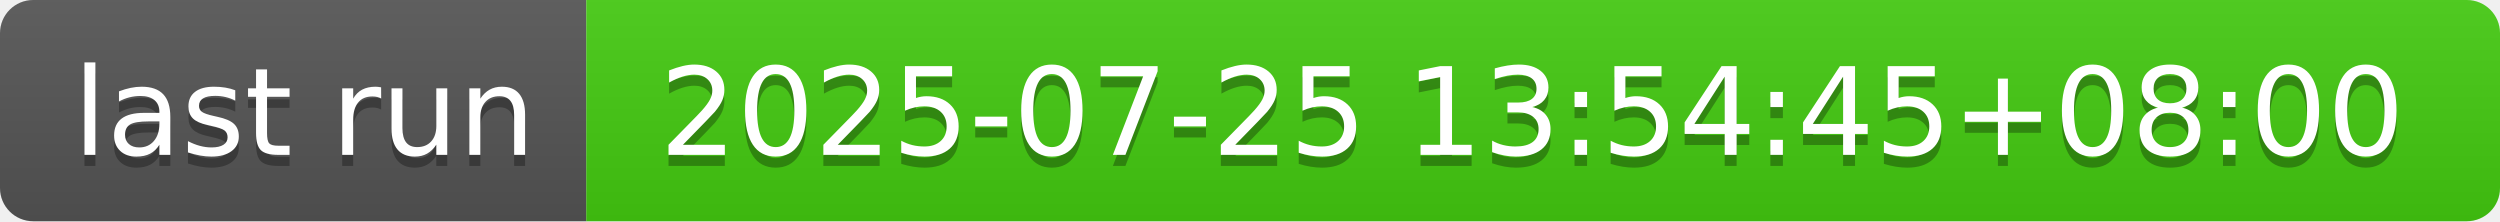
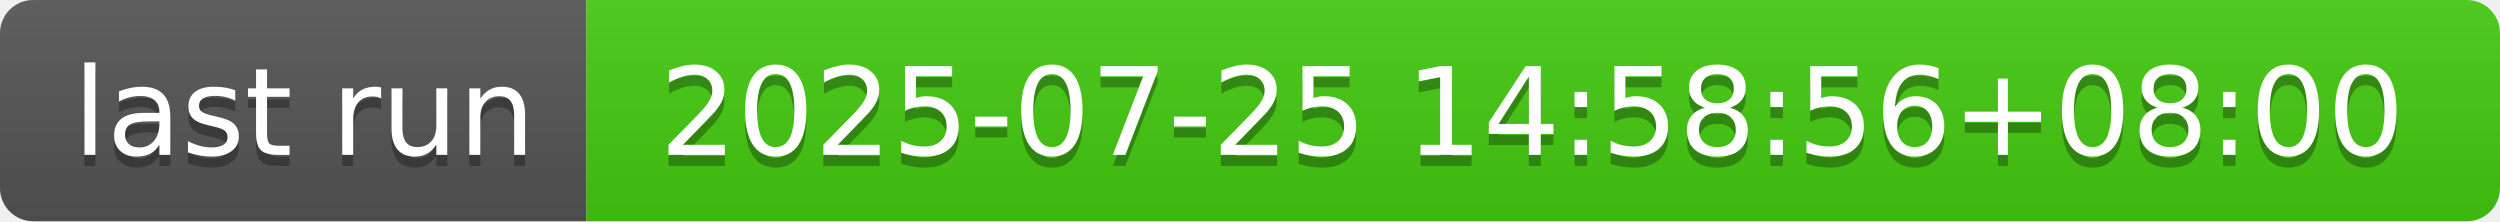
- <svg xmlns="http://www.w3.org/2000/svg" width="226" height="20" role="img" aria-label="last run: 2025-07-25 13:54:45+08:00">
+ <svg xmlns="http://www.w3.org/2000/svg" width="226" height="20" role="img" aria-label="last run: 2025-07-25 14:58:56+08:00">
  <linearGradient id="s" x2="0" y2="100%">
    <stop offset="0" stop-color="#bbb" stop-opacity=".1" />
    <stop offset="1" stop-opacity=".1" />
  </linearGradient>
  <clipPath id="r">
    <rect width="226" height="20" rx="3" fill="#fff" />
  </clipPath>
  <g clip-path="url(#r)">
    <rect width="53" height="20" fill="#555" />
    <rect x="53" width="173" height="20" fill="#4c1" />
    <rect width="226" height="20" fill="url(#s)" />
  </g>
  <g fill="#fff" text-anchor="middle" font-family="Verdana,Geneva,DejaVu Sans,sans-serif" text-rendering="geometricPrecision" font-size="110">
    <text aria-hidden="true" x="275" y="150" fill="#010101" fill-opacity=".3" transform="scale(.1)" textLength="430">last run</text>
    <text x="275" y="140" transform="scale(.1)" fill="#fff" textLength="430">last run</text>
-     <text aria-hidden="true" x="1385" y="150" fill="#010101" fill-opacity=".3" transform="scale(.1)" textLength="1630">2025-07-25 13:54:45+08:00</text>
-     <text x="1385" y="140" transform="scale(.1)" fill="#fff" textLength="1630">2025-07-25 13:54:45+08:00</text>
+     <text aria-hidden="true" x="1385" y="150" fill="#010101" fill-opacity=".3" transform="scale(.1)" textLength="1630">2025-07-25 14:58:56+08:00</text>
+     <text x="1385" y="140" transform="scale(.1)" fill="#fff" textLength="1630">2025-07-25 14:58:56+08:00</text>
  </g>
</svg>
